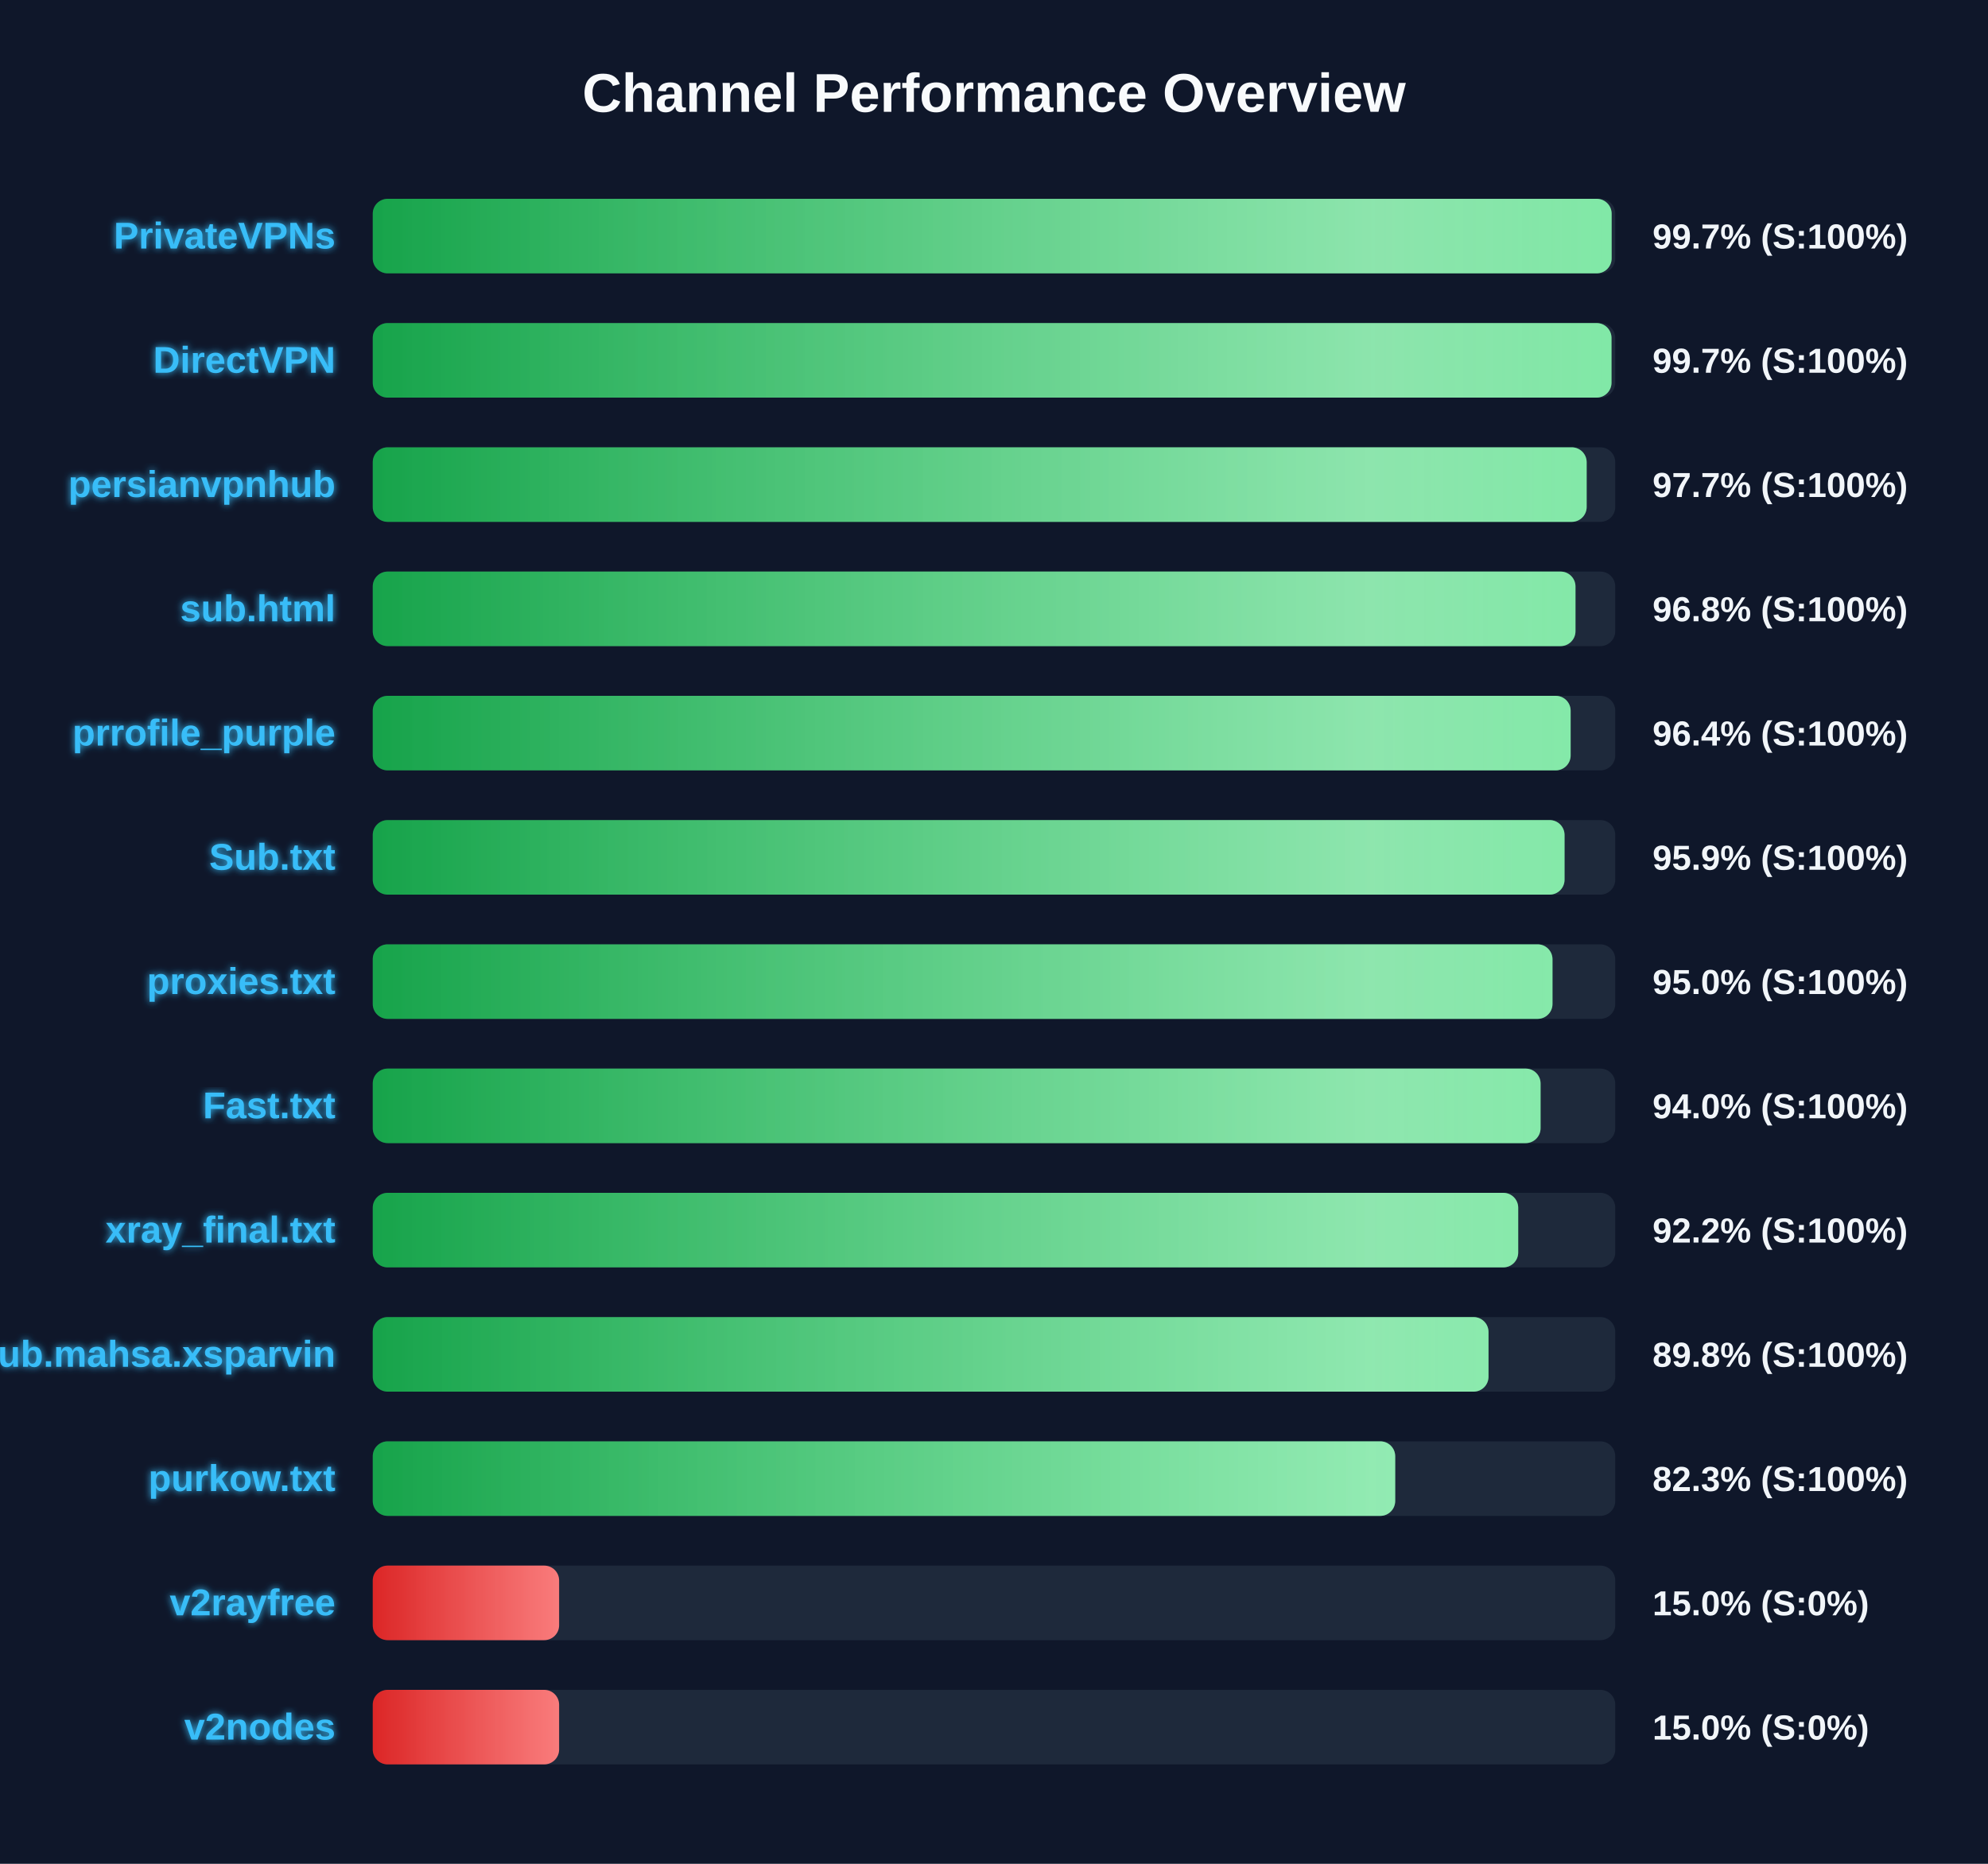
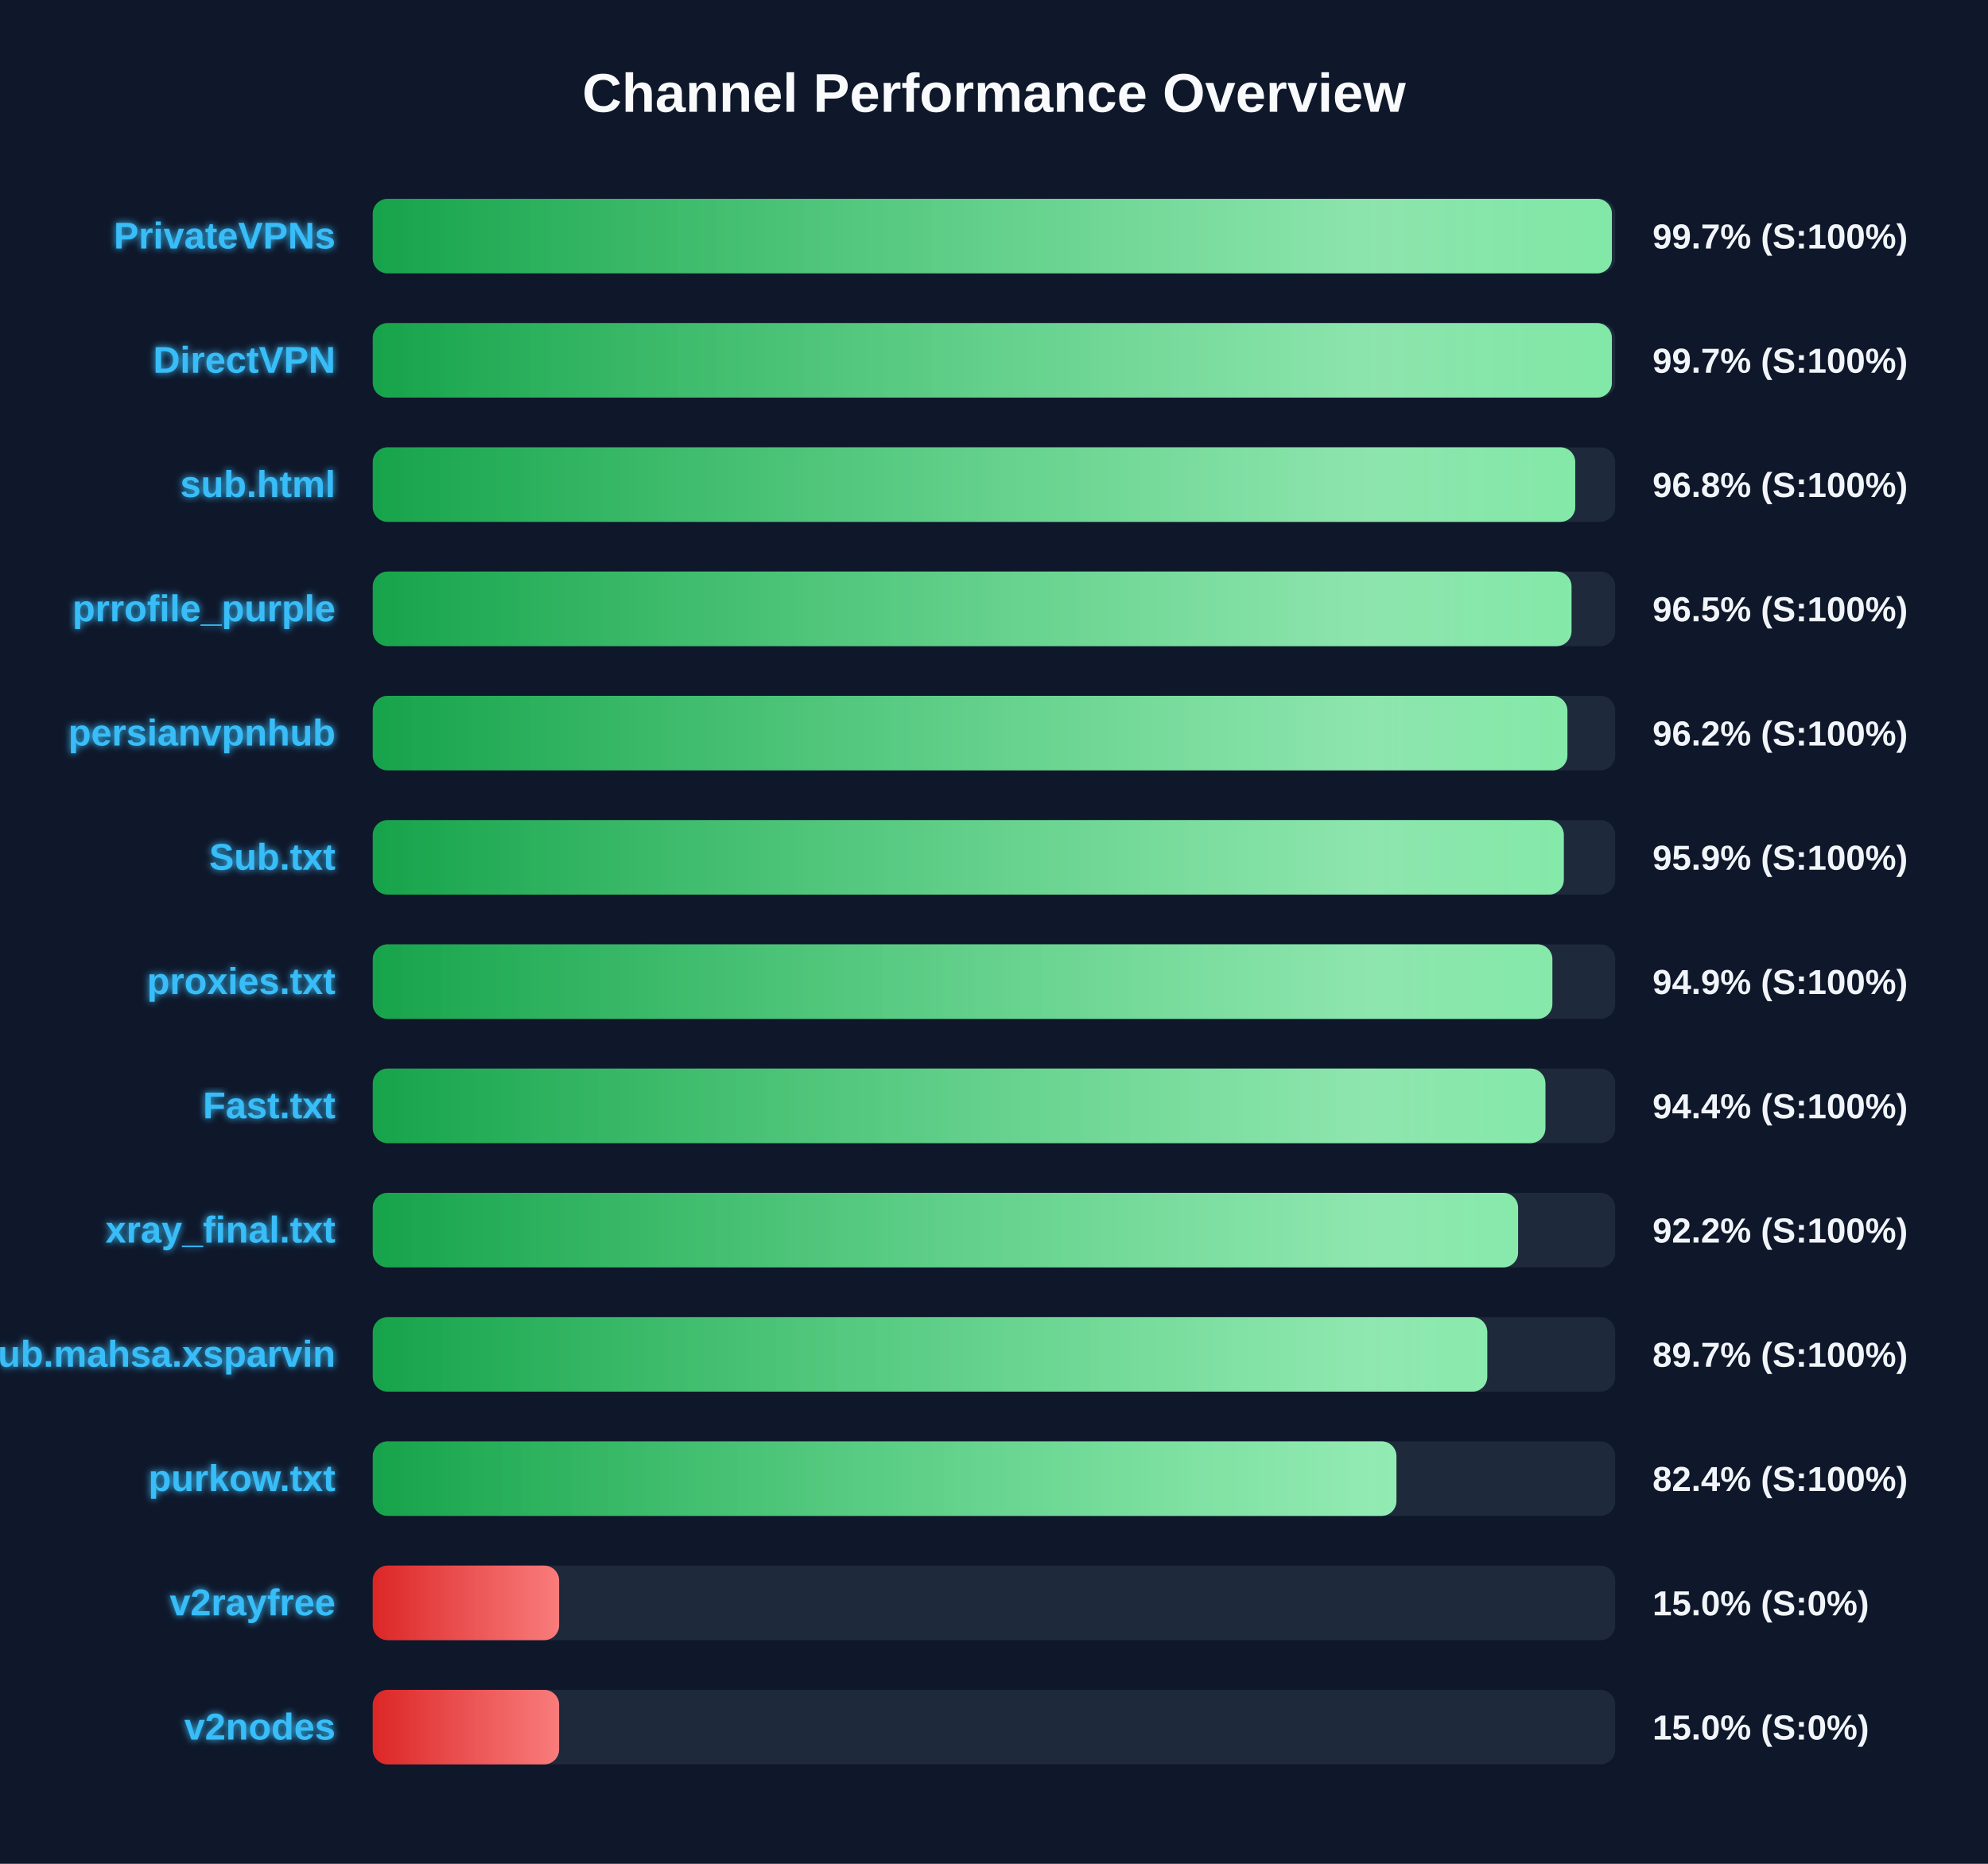
<svg xmlns="http://www.w3.org/2000/svg" width="800" height="750" version="1.1">
  <defs>
    <linearGradient id="grad-green" x1="0%" y1="0%" x2="100%" y2="0%">
      <stop offset="0%" stop-color="#16a34a" />
      <stop offset="100%" stop-color="#4ade80" />
    </linearGradient>
    <linearGradient id="grad-yellow" x1="0%" y1="0%" x2="100%" y2="0%">
      <stop offset="0%" stop-color="#ca8a04" />
      <stop offset="100%" stop-color="#fde047" />
    </linearGradient>
    <linearGradient id="grad-red" x1="0%" y1="0%" x2="100%" y2="0%">
      <stop offset="0%" stop-color="#dc2626" />
      <stop offset="100%" stop-color="#f87171" />
    </linearGradient>
    <linearGradient id="shimmer" x1="0%" y1="0%" x2="100%" y2="0%">
      <stop offset="0%" stop-color="rgba(255,255,255,0)" />
      <stop offset="50%" stop-color="rgba(255,255,255,0.4)" />
      <stop offset="100%" stop-color="rgba(255,255,255,0)" />
    </linearGradient>
    <filter id="glow" x="-20%" y="-20%" width="140%" height="140%">
      <feGaussianBlur stdDeviation="1.5" result="blur" />
      <feComposite in="SourceGraphic" in2="blur" operator="over" />
    </filter>
  </defs>
  <style>
        .bg-rect { fill: #0f172a; }
        .title { font: bold 22px 'Segoe UI', Arial, sans-serif; fill: #f8fafc; }
        .row { font: bold 15px 'Segoe UI', Arial, sans-serif; fill: #38bdf8; filter: url(#glow); }
        .score { font: bold 14px 'Segoe UI', Arial, sans-serif; fill: #f1f5f9; }
        @keyframes shimmer-anim {
            0% { transform: translateX(-100%); }
            100% { transform: translateX(200%); }
        }
        .shimmer-rect {
            animation: shimmer-anim 2.5s infinite linear;
        }
    </style>
  <rect width="100%" height="100%" class="bg-rect" />
  <text x="400" y="45" text-anchor="middle" class="title">Channel Performance Overview</text>
  <rect x="150" y="80" width="500" height="30" fill="#1e293b" rx="6" />
  <clipPath id="clip-0">
-     <rect x="150" y="80" width="498.55" height="30" rx="6" />
+     <rect x="150" y="80" width="498.65" height="30" rx="6" />
  </clipPath>
-   <rect x="150" y="80" width="498.55" height="30" fill="url(#grad-green)" rx="6" />
+   <rect x="150" y="80" width="498.65" height="30" fill="url(#grad-green)" rx="6" />
  <g clip-path="url(#clip-0)">
    <rect x="150" y="80" width="100%" height="30" fill="url(#shimmer)" class="shimmer-rect" />
  </g>
  <text x="135" y="100" text-anchor="end" class="row">PrivateVPNs</text>
  <text x="665" y="100" text-anchor="start" class="score">99.7% (S:100%)</text>
  <rect x="150" y="130" width="500" height="30" fill="#1e293b" rx="6" />
  <clipPath id="clip-1">
-     <rect x="150" y="130" width="498.5" height="30" rx="6" />
+     <rect x="150" y="130" width="498.65" height="30" rx="6" />
  </clipPath>
-   <rect x="150" y="130" width="498.5" height="30" fill="url(#grad-green)" rx="6" />
+   <rect x="150" y="130" width="498.65" height="30" fill="url(#grad-green)" rx="6" />
  <g clip-path="url(#clip-1)">
    <rect x="150" y="130" width="100%" height="30" fill="url(#shimmer)" class="shimmer-rect" />
  </g>
  <text x="135" y="150" text-anchor="end" class="row">DirectVPN</text>
  <text x="665" y="150" text-anchor="start" class="score">99.7% (S:100%)</text>
  <rect x="150" y="180" width="500" height="30" fill="#1e293b" rx="6" />
  <clipPath id="clip-2">
-     <rect x="150" y="180" width="488.5" height="30" rx="6" />
+     <rect x="150" y="180" width="483.9" height="30" rx="6" />
  </clipPath>
-   <rect x="150" y="180" width="488.5" height="30" fill="url(#grad-green)" rx="6" />
+   <rect x="150" y="180" width="483.9" height="30" fill="url(#grad-green)" rx="6" />
  <g clip-path="url(#clip-2)">
    <rect x="150" y="180" width="100%" height="30" fill="url(#shimmer)" class="shimmer-rect" />
  </g>
-   <text x="135" y="200" text-anchor="end" class="row">persianvpnhub</text>
-   <text x="665" y="200" text-anchor="start" class="score">97.7% (S:100%)</text>
+   <text x="135" y="200" text-anchor="end" class="row">sub.html</text>
+   <text x="665" y="200" text-anchor="start" class="score">96.8% (S:100%)</text>
  <rect x="150" y="230" width="500" height="30" fill="#1e293b" rx="6" />
  <clipPath id="clip-3">
-     <rect x="150" y="230" width="484.0" height="30" rx="6" />
+     <rect x="150" y="230" width="482.4" height="30" rx="6" />
  </clipPath>
-   <rect x="150" y="230" width="484.0" height="30" fill="url(#grad-green)" rx="6" />
+   <rect x="150" y="230" width="482.4" height="30" fill="url(#grad-green)" rx="6" />
  <g clip-path="url(#clip-3)">
    <rect x="150" y="230" width="100%" height="30" fill="url(#shimmer)" class="shimmer-rect" />
  </g>
-   <text x="135" y="250" text-anchor="end" class="row">sub.html</text>
-   <text x="665" y="250" text-anchor="start" class="score">96.8% (S:100%)</text>
+   <text x="135" y="250" text-anchor="end" class="row">prrofile_purple</text>
+   <text x="665" y="250" text-anchor="start" class="score">96.5% (S:100%)</text>
  <rect x="150" y="280" width="500" height="30" fill="#1e293b" rx="6" />
  <clipPath id="clip-4">
-     <rect x="150" y="280" width="482.05" height="30" rx="6" />
+     <rect x="150" y="280" width="480.75" height="30" rx="6" />
  </clipPath>
-   <rect x="150" y="280" width="482.05" height="30" fill="url(#grad-green)" rx="6" />
+   <rect x="150" y="280" width="480.75" height="30" fill="url(#grad-green)" rx="6" />
  <g clip-path="url(#clip-4)">
    <rect x="150" y="280" width="100%" height="30" fill="url(#shimmer)" class="shimmer-rect" />
  </g>
-   <text x="135" y="300" text-anchor="end" class="row">prrofile_purple</text>
-   <text x="665" y="300" text-anchor="start" class="score">96.4% (S:100%)</text>
+   <text x="135" y="300" text-anchor="end" class="row">persianvpnhub</text>
+   <text x="665" y="300" text-anchor="start" class="score">96.2% (S:100%)</text>
  <rect x="150" y="330" width="500" height="30" fill="#1e293b" rx="6" />
  <clipPath id="clip-5">
-     <rect x="150" y="330" width="479.6" height="30" rx="6" />
+     <rect x="150" y="330" width="479.3" height="30" rx="6" />
  </clipPath>
-   <rect x="150" y="330" width="479.6" height="30" fill="url(#grad-green)" rx="6" />
+   <rect x="150" y="330" width="479.3" height="30" fill="url(#grad-green)" rx="6" />
  <g clip-path="url(#clip-5)">
    <rect x="150" y="330" width="100%" height="30" fill="url(#shimmer)" class="shimmer-rect" />
  </g>
  <text x="135" y="350" text-anchor="end" class="row">Sub.txt</text>
  <text x="665" y="350" text-anchor="start" class="score">95.9% (S:100%)</text>
  <rect x="150" y="380" width="500" height="30" fill="#1e293b" rx="6" />
  <clipPath id="clip-6">
-     <rect x="150" y="380" width="474.75" height="30" rx="6" />
+     <rect x="150" y="380" width="474.7" height="30" rx="6" />
  </clipPath>
-   <rect x="150" y="380" width="474.75" height="30" fill="url(#grad-green)" rx="6" />
+   <rect x="150" y="380" width="474.7" height="30" fill="url(#grad-green)" rx="6" />
  <g clip-path="url(#clip-6)">
    <rect x="150" y="380" width="100%" height="30" fill="url(#shimmer)" class="shimmer-rect" />
  </g>
  <text x="135" y="400" text-anchor="end" class="row">proxies.txt</text>
-   <text x="665" y="400" text-anchor="start" class="score">95.0% (S:100%)</text>
+   <text x="665" y="400" text-anchor="start" class="score">94.9% (S:100%)</text>
  <rect x="150" y="430" width="500" height="30" fill="#1e293b" rx="6" />
  <clipPath id="clip-7">
-     <rect x="150" y="430" width="469.95" height="30" rx="6" />
+     <rect x="150" y="430" width="471.9" height="30" rx="6" />
  </clipPath>
-   <rect x="150" y="430" width="469.95" height="30" fill="url(#grad-green)" rx="6" />
+   <rect x="150" y="430" width="471.9" height="30" fill="url(#grad-green)" rx="6" />
  <g clip-path="url(#clip-7)">
    <rect x="150" y="430" width="100%" height="30" fill="url(#shimmer)" class="shimmer-rect" />
  </g>
  <text x="135" y="450" text-anchor="end" class="row">Fast.txt</text>
-   <text x="665" y="450" text-anchor="start" class="score">94.0% (S:100%)</text>
+   <text x="665" y="450" text-anchor="start" class="score">94.4% (S:100%)</text>
  <rect x="150" y="480" width="500" height="30" fill="#1e293b" rx="6" />
  <clipPath id="clip-8">
-     <rect x="150" y="480" width="460.95" height="30" rx="6" />
+     <rect x="150" y="480" width="460.9" height="30" rx="6" />
  </clipPath>
-   <rect x="150" y="480" width="460.95" height="30" fill="url(#grad-green)" rx="6" />
+   <rect x="150" y="480" width="460.9" height="30" fill="url(#grad-green)" rx="6" />
  <g clip-path="url(#clip-8)">
    <rect x="150" y="480" width="100%" height="30" fill="url(#shimmer)" class="shimmer-rect" />
  </g>
  <text x="135" y="500" text-anchor="end" class="row">xray_final.txt</text>
  <text x="665" y="500" text-anchor="start" class="score">92.2% (S:100%)</text>
  <rect x="150" y="530" width="500" height="30" fill="#1e293b" rx="6" />
  <clipPath id="clip-9">
-     <rect x="150" y="530" width="449.0" height="30" rx="6" />
+     <rect x="150" y="530" width="448.5" height="30" rx="6" />
  </clipPath>
-   <rect x="150" y="530" width="449.0" height="30" fill="url(#grad-green)" rx="6" />
+   <rect x="150" y="530" width="448.5" height="30" fill="url(#grad-green)" rx="6" />
  <g clip-path="url(#clip-9)">
    <rect x="150" y="530" width="100%" height="30" fill="url(#shimmer)" class="shimmer-rect" />
  </g>
  <text x="135" y="550" text-anchor="end" class="row">Sub.mahsa.xsparvin</text>
-   <text x="665" y="550" text-anchor="start" class="score">89.8% (S:100%)</text>
+   <text x="665" y="550" text-anchor="start" class="score">89.7% (S:100%)</text>
  <rect x="150" y="580" width="500" height="30" fill="#1e293b" rx="6" />
  <clipPath id="clip-10">
-     <rect x="150" y="580" width="411.45" height="30" rx="6" />
+     <rect x="150" y="580" width="411.95" height="30" rx="6" />
  </clipPath>
-   <rect x="150" y="580" width="411.45" height="30" fill="url(#grad-green)" rx="6" />
+   <rect x="150" y="580" width="411.95" height="30" fill="url(#grad-green)" rx="6" />
  <g clip-path="url(#clip-10)">
    <rect x="150" y="580" width="100%" height="30" fill="url(#shimmer)" class="shimmer-rect" />
  </g>
  <text x="135" y="600" text-anchor="end" class="row">purkow.txt</text>
-   <text x="665" y="600" text-anchor="start" class="score">82.3% (S:100%)</text>
+   <text x="665" y="600" text-anchor="start" class="score">82.4% (S:100%)</text>
  <rect x="150" y="630" width="500" height="30" fill="#1e293b" rx="6" />
  <clipPath id="clip-11">
    <rect x="150" y="630" width="75.0" height="30" rx="6" />
  </clipPath>
  <rect x="150" y="630" width="75.0" height="30" fill="url(#grad-red)" rx="6" />
  <g clip-path="url(#clip-11)">
    <rect x="150" y="630" width="100%" height="30" fill="url(#shimmer)" class="shimmer-rect" />
  </g>
  <text x="135" y="650" text-anchor="end" class="row">v2rayfree</text>
  <text x="665" y="650" text-anchor="start" class="score">15.0% (S:0%)</text>
  <rect x="150" y="680" width="500" height="30" fill="#1e293b" rx="6" />
  <clipPath id="clip-12">
    <rect x="150" y="680" width="75.0" height="30" rx="6" />
  </clipPath>
  <rect x="150" y="680" width="75.0" height="30" fill="url(#grad-red)" rx="6" />
  <g clip-path="url(#clip-12)">
    <rect x="150" y="680" width="100%" height="30" fill="url(#shimmer)" class="shimmer-rect" />
  </g>
  <text x="135" y="700" text-anchor="end" class="row">v2nodes</text>
  <text x="665" y="700" text-anchor="start" class="score">15.0% (S:0%)</text>
</svg>
